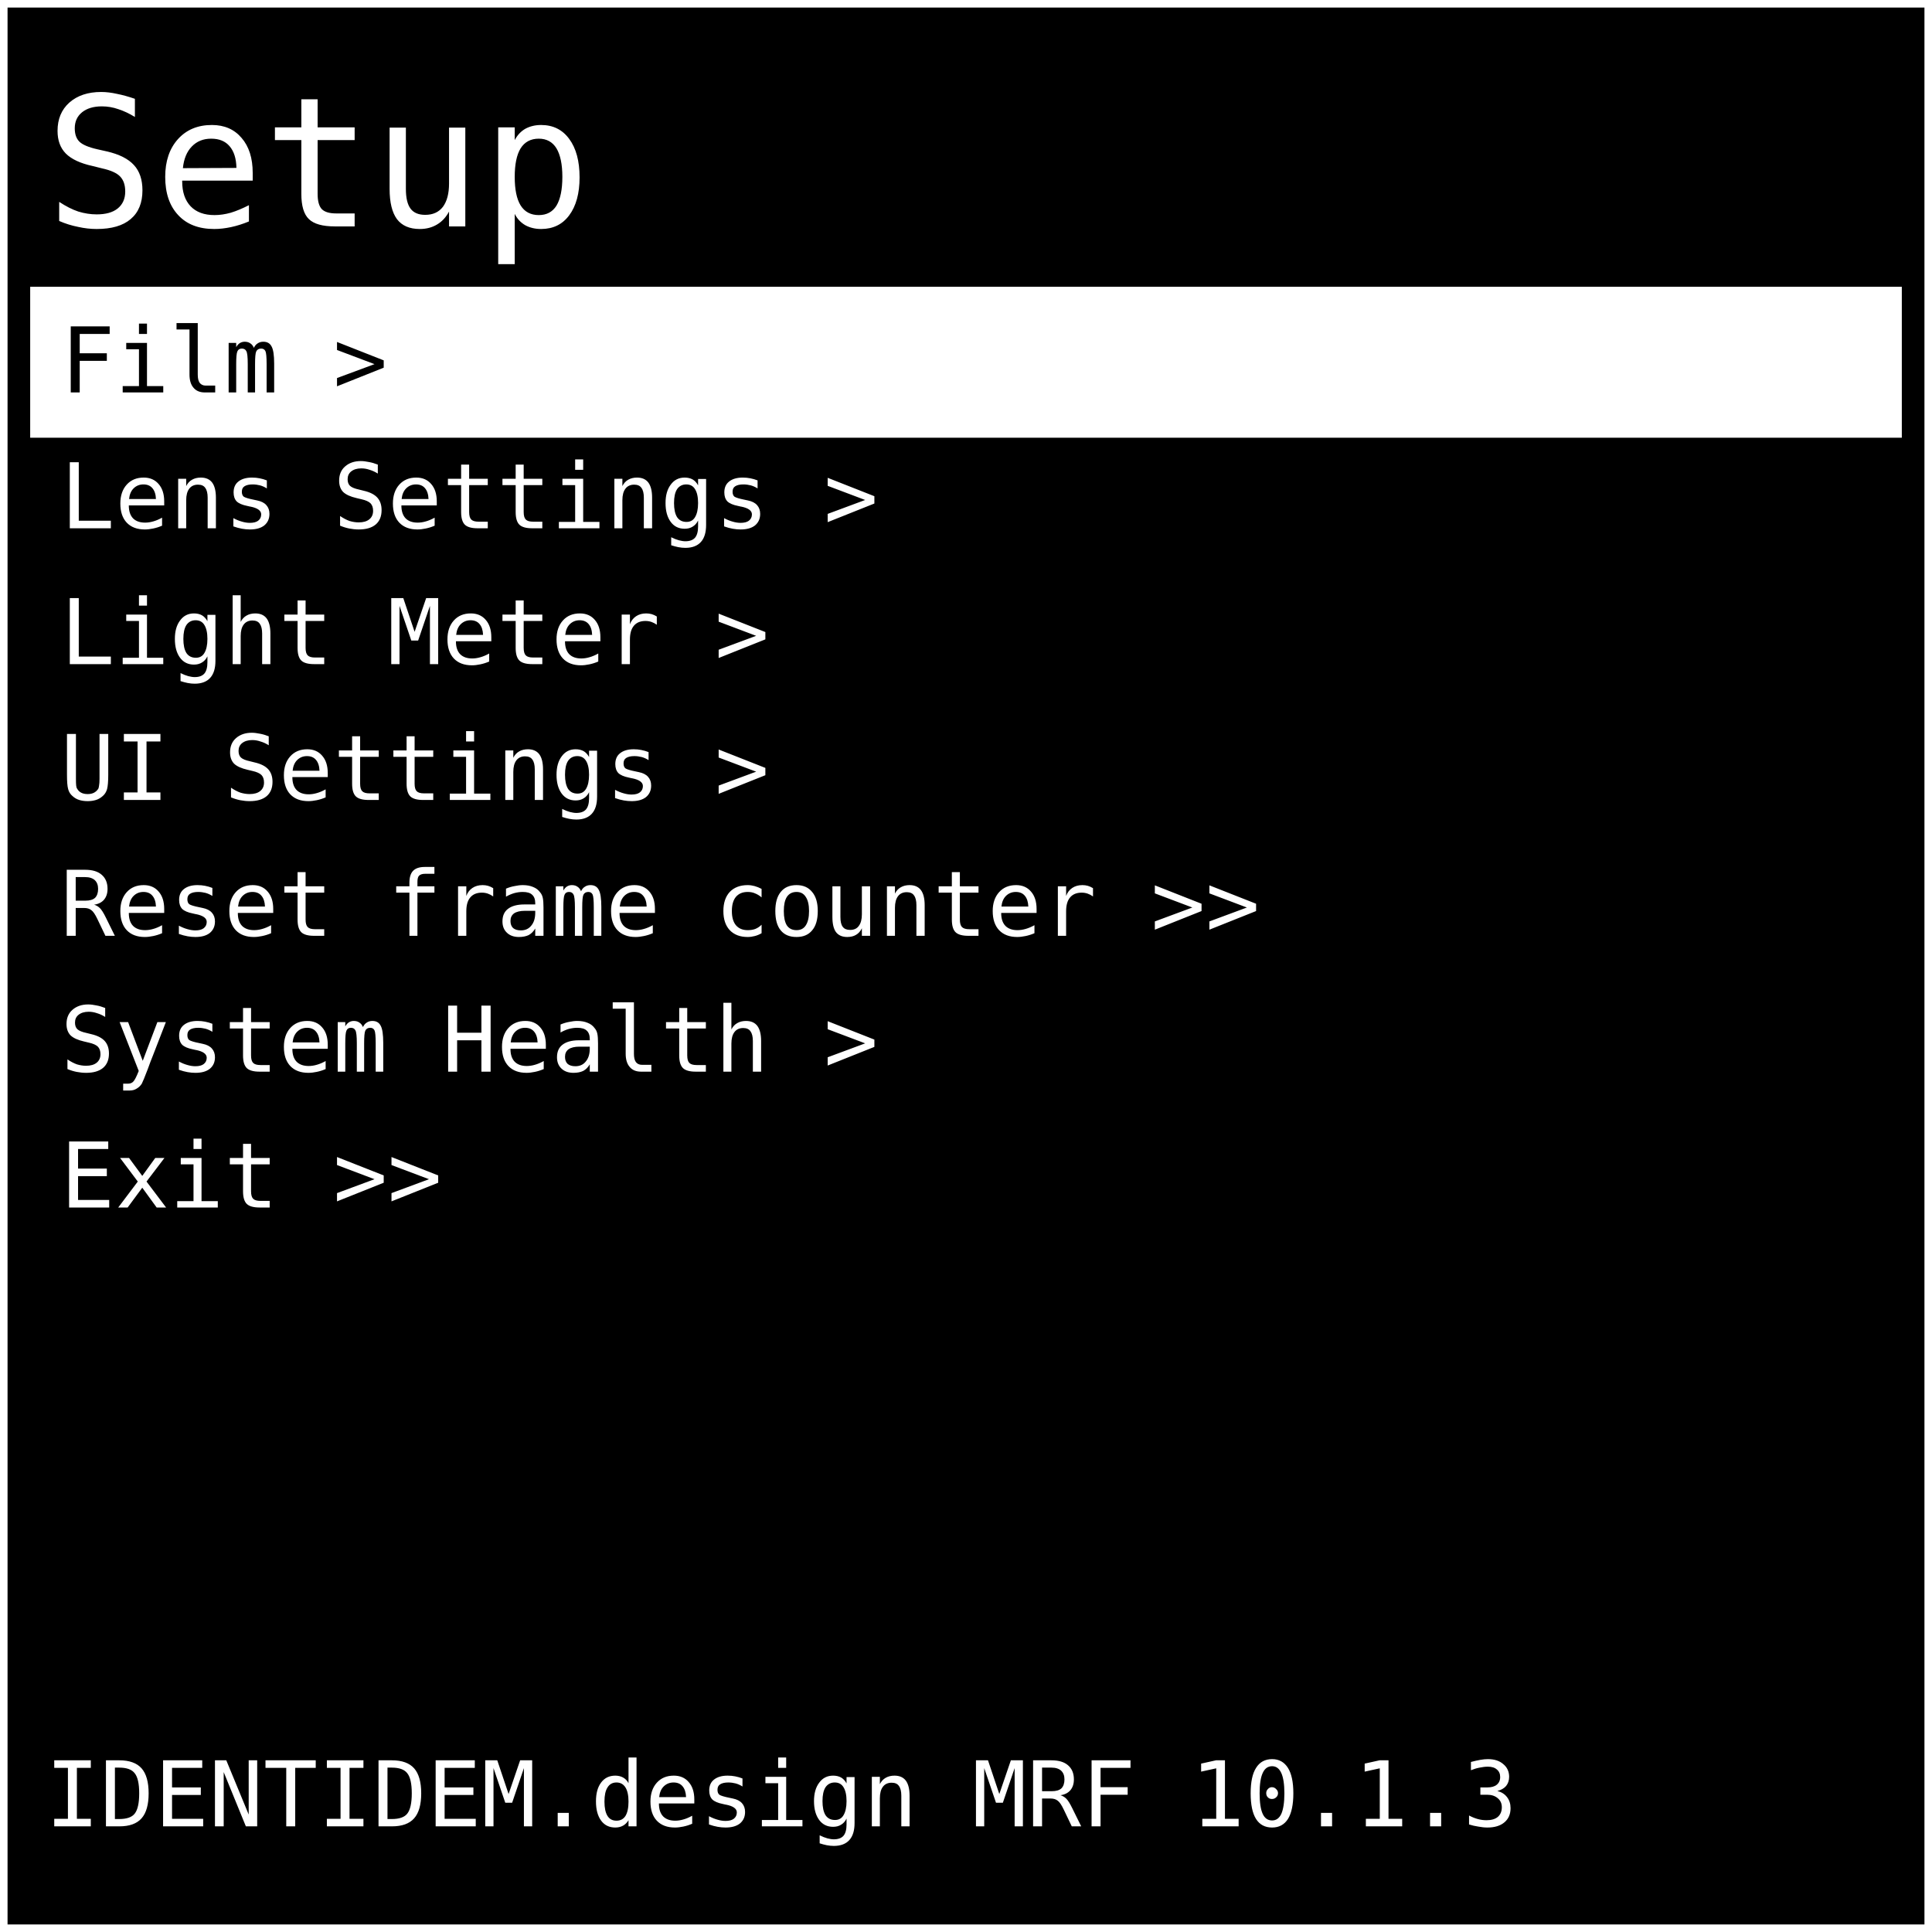
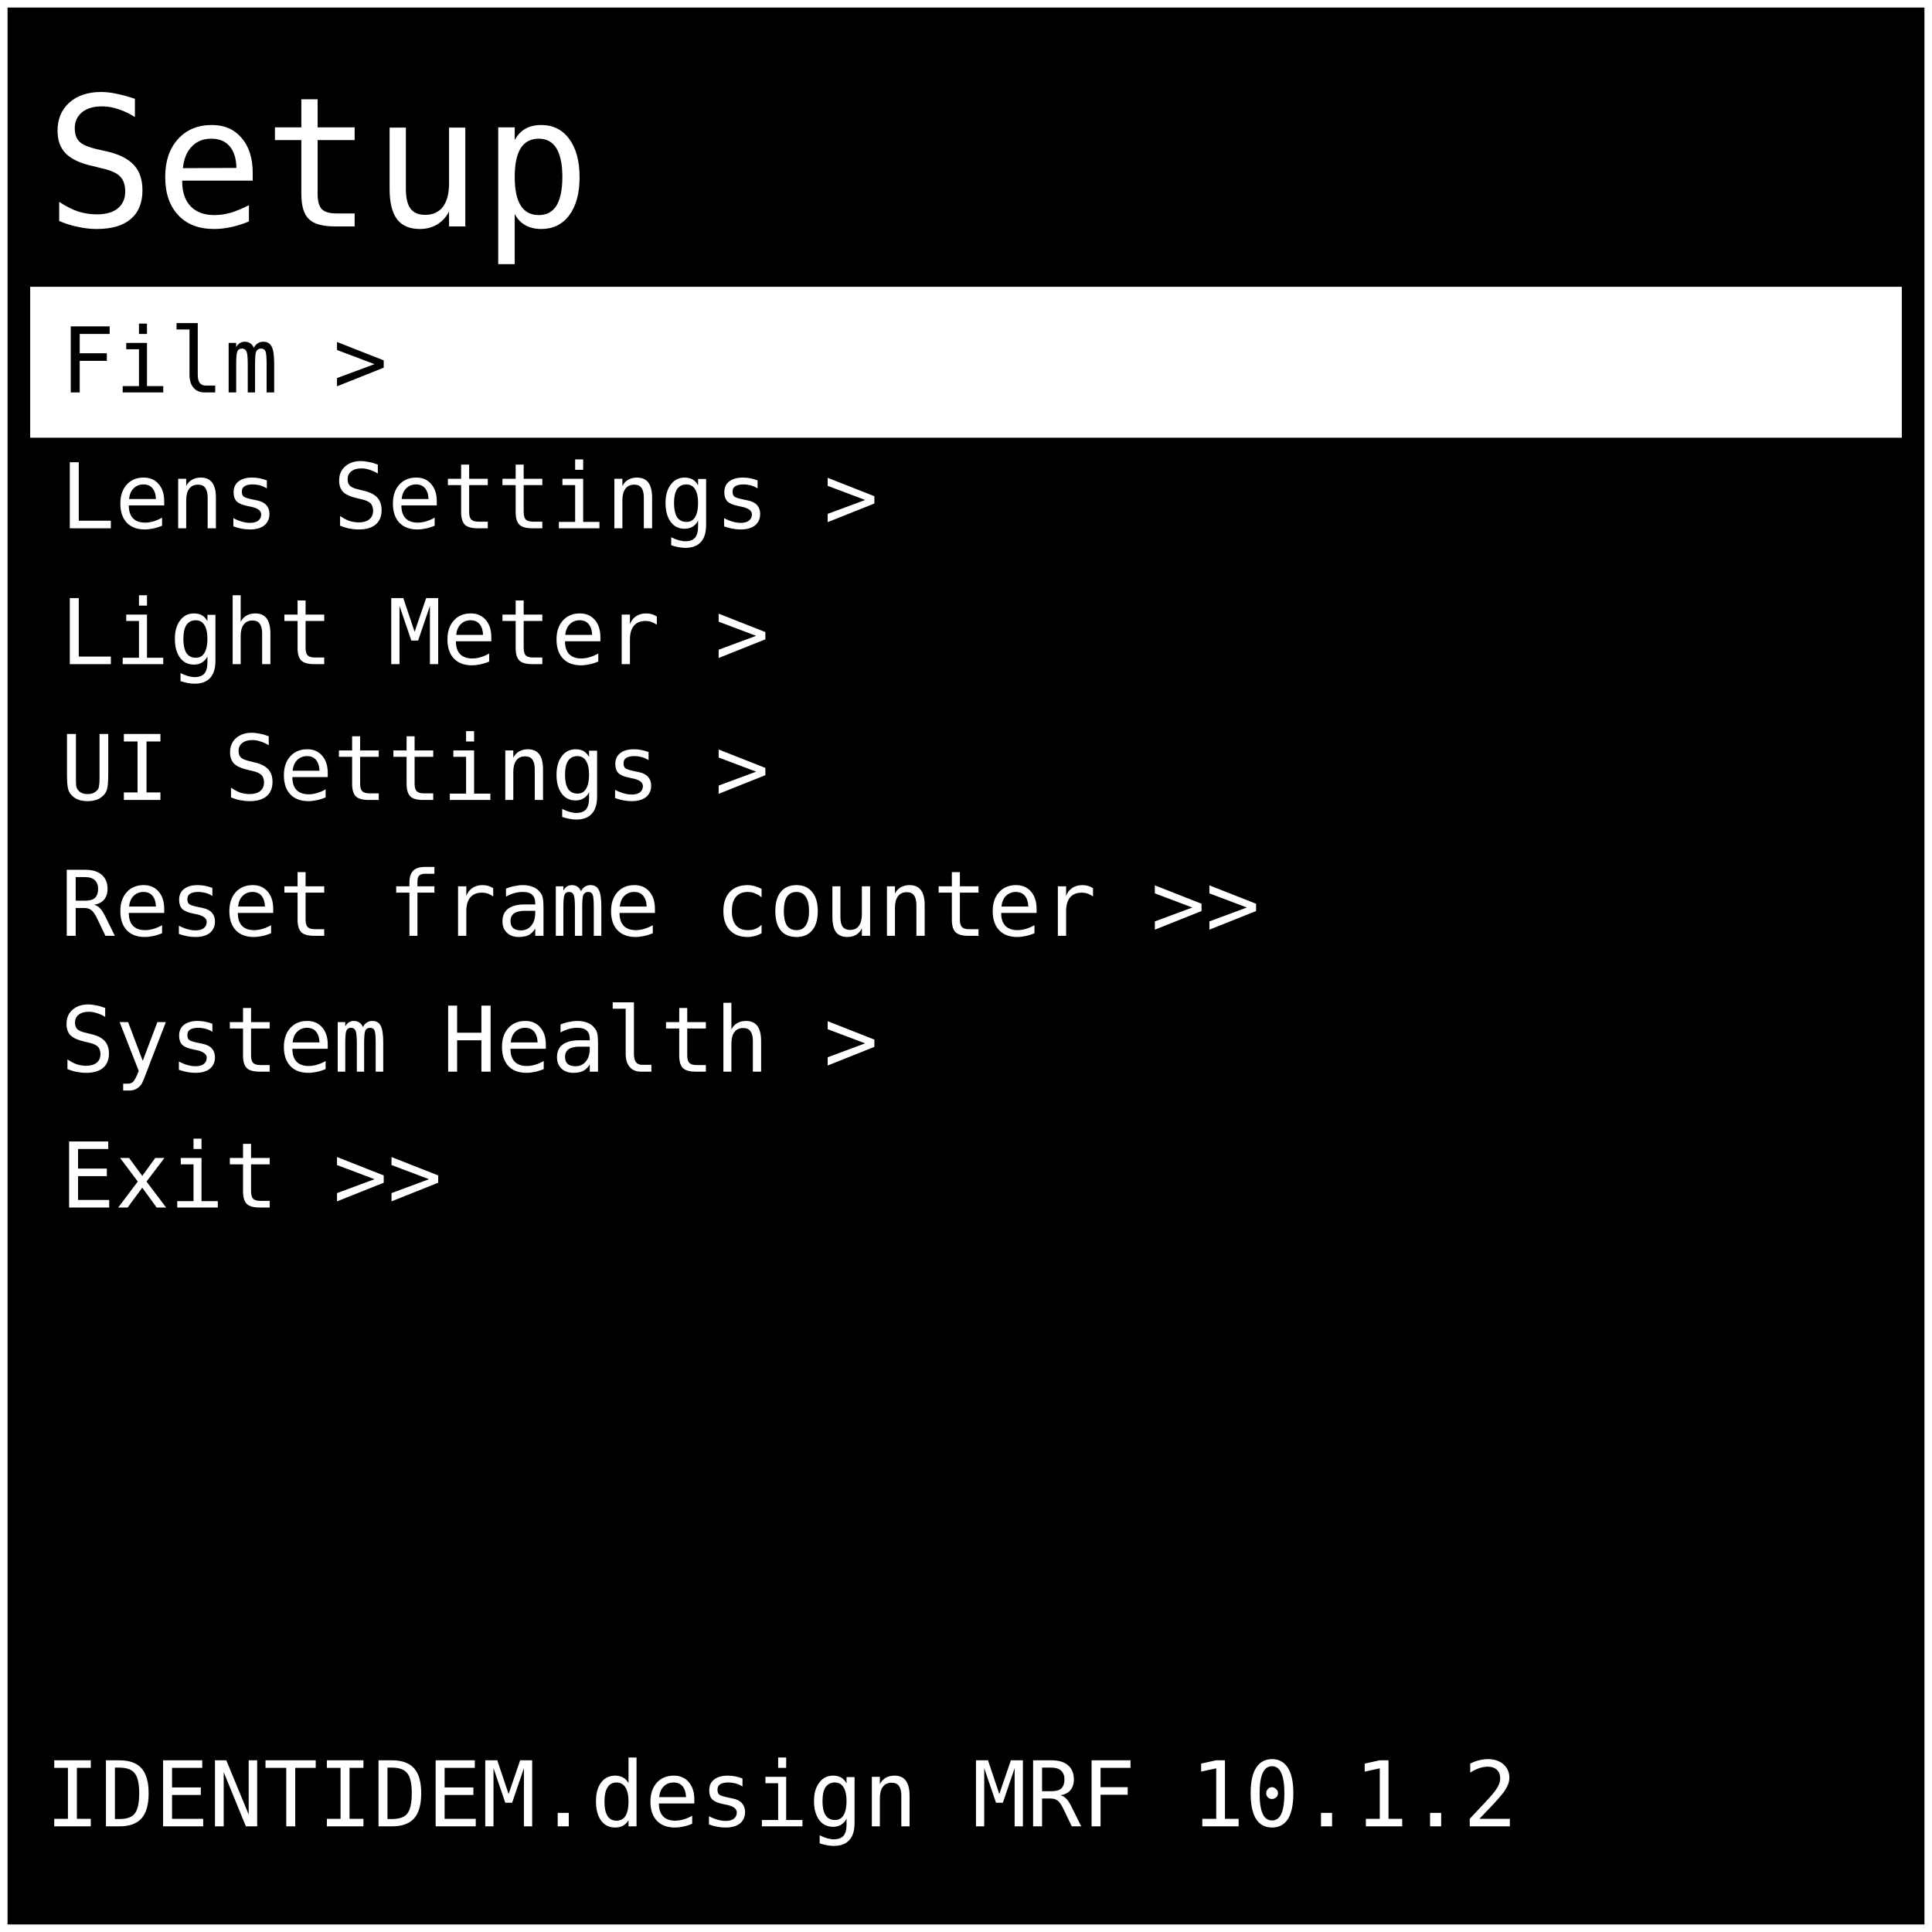
<svg xmlns="http://www.w3.org/2000/svg" width="512" height="512" viewBox="0 0 128 128">
  <rect x="0" y="0" width="128" height="128" fill="#000000" stroke="#ffffff" stroke-width="1" />
  <text x="3" y="15" font-family="monospace" font-size="12" fill="#ffffff">Setup</text>
  <rect x="2" y="19" width="124" height="10" fill="#ffffff" />
  <text x="4" y="26" font-family="monospace" font-size="6" fill="#000000"> Film &gt; </text>
  <text x="4" y="35" font-family="monospace" font-size="6" fill="#ffffff"> Lens Settings &gt; </text>
  <text x="4" y="44" font-family="monospace" font-size="6" fill="#ffffff"> Light Meter &gt; </text>
  <text x="4" y="53" font-family="monospace" font-size="6" fill="#ffffff"> UI Settings &gt; </text>
  <text x="4" y="62" font-family="monospace" font-size="6" fill="#ffffff"> Reset frame counter &gt;&gt; </text>
  <text x="4" y="71" font-family="monospace" font-size="6" fill="#ffffff"> System Health &gt; </text>
  <text x="4" y="80" font-family="monospace" font-size="6" fill="#ffffff"> Exit &gt;&gt; </text>
-   <text x="3" y="121" font-family="monospace" font-size="6" fill="#ffffff"> IDENTIDEM.design MRF 10.1.3</text>
+   <text x="3" y="121" font-family="monospace" font-size="6" fill="#ffffff"> IDENTIDEM.design MRF 10.1.2</text>
</svg>
